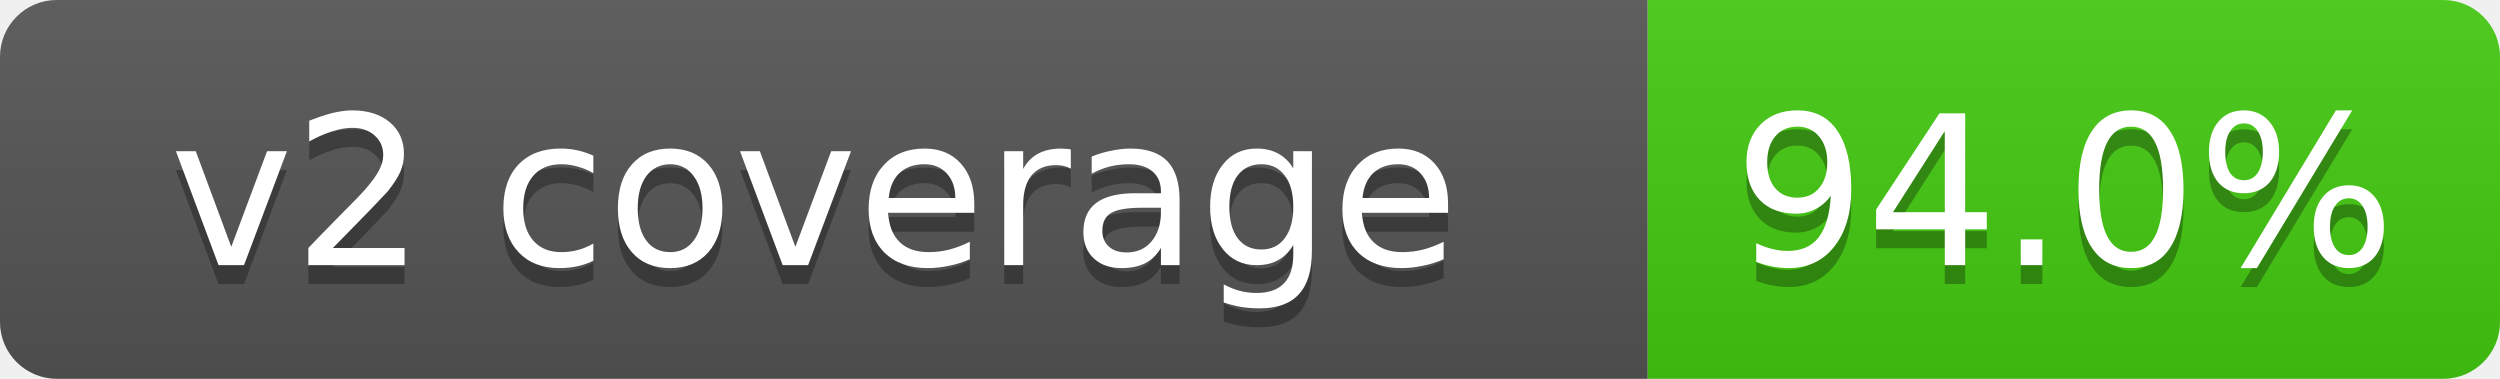
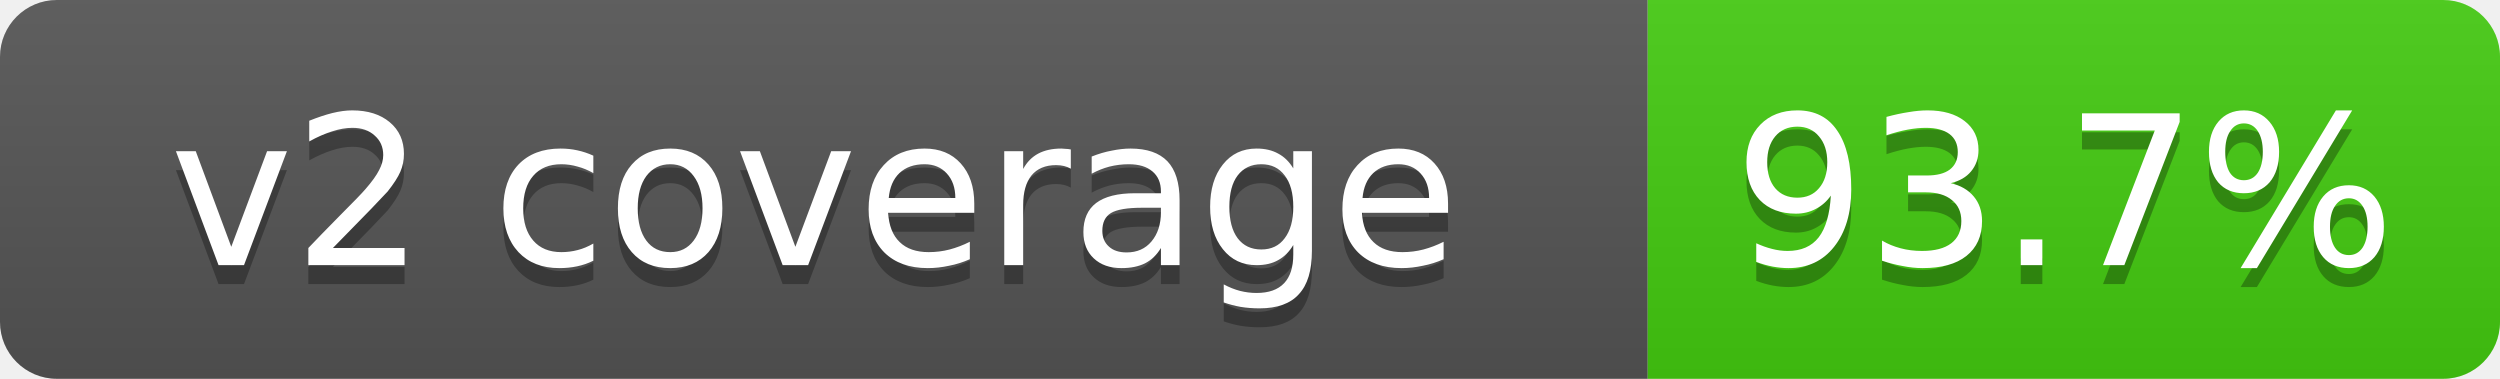
- <svg xmlns="http://www.w3.org/2000/svg" width="132" height="20" role="img" aria-label="v2 coverage: 94.0%">
+ <svg xmlns="http://www.w3.org/2000/svg" width="132" height="20" role="img" aria-label="v2 coverage: 93.7%">
  <linearGradient id="s" x2="0" y2="100%">
    <stop offset="0" stop-color="#bbb" stop-opacity=".1" />
    <stop offset="1" stop-opacity=".1" />
  </linearGradient>
  <clipPath id="r">
    <rect width="132" height="20" rx="3" fill="#fff" />
  </clipPath>
  <g clip-path="url(#r)">
    <rect width="87" height="20" fill="#555" />
    <rect x="87" width="45" height="20" fill="#4c1" />
    <rect width="132" height="20" fill="url(#s)" />
  </g>
  <g fill="#fff" text-anchor="middle" font-family="Verdana,DejaVu Sans,Geneva,sans-serif" font-size="11">
    <text x="43" y="15" fill="#010101" fill-opacity=".3">v2 coverage</text>
    <text x="43" y="14">v2 coverage</text>
-     <text x="109" y="15" fill="#010101" fill-opacity=".3">94.0%</text>
-     <text x="109" y="14">94.0%</text>
+     <text x="109" y="15" fill="#010101" fill-opacity=".3">93.7%</text>
+     <text x="109" y="14">93.7%</text>
  </g>
</svg>
